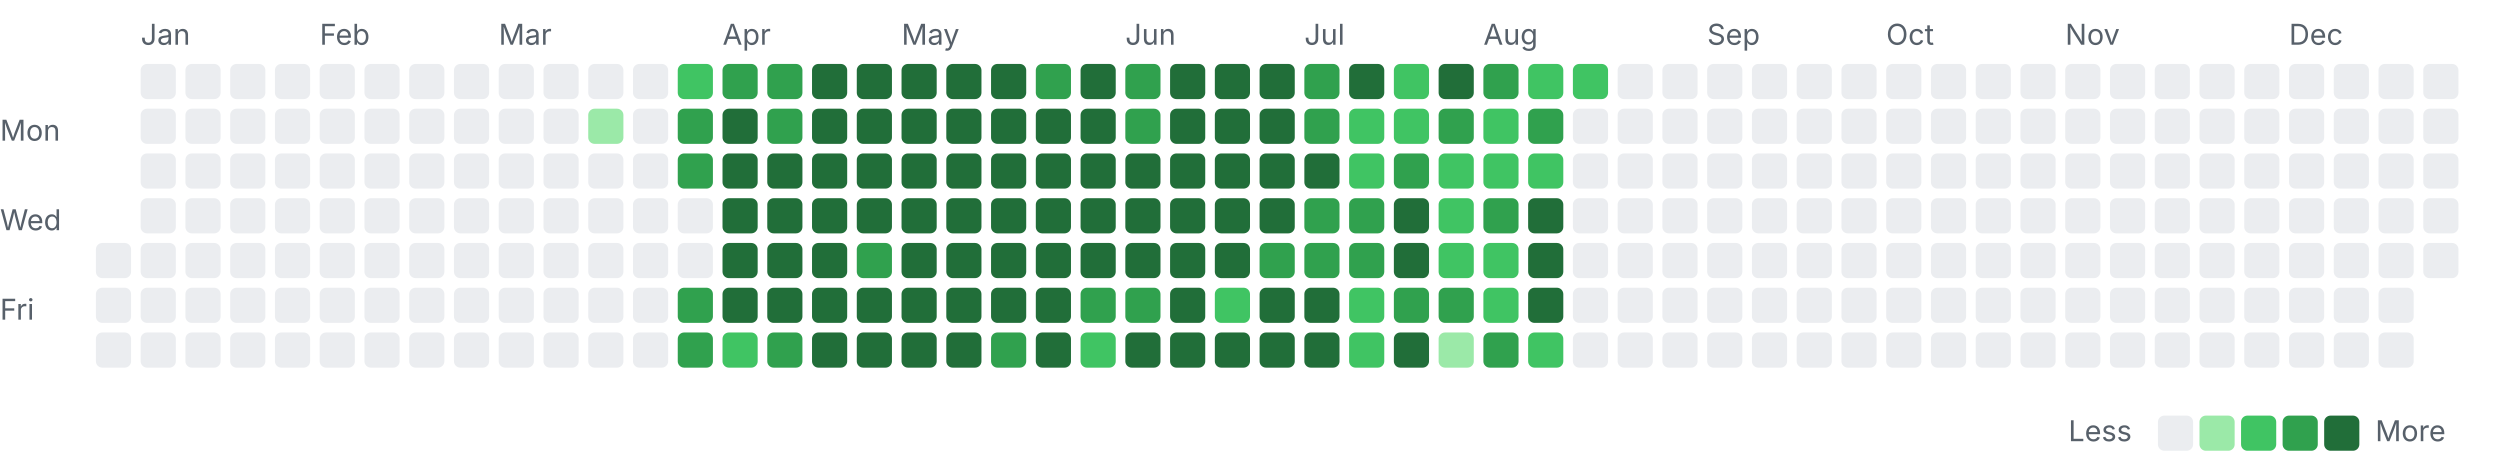
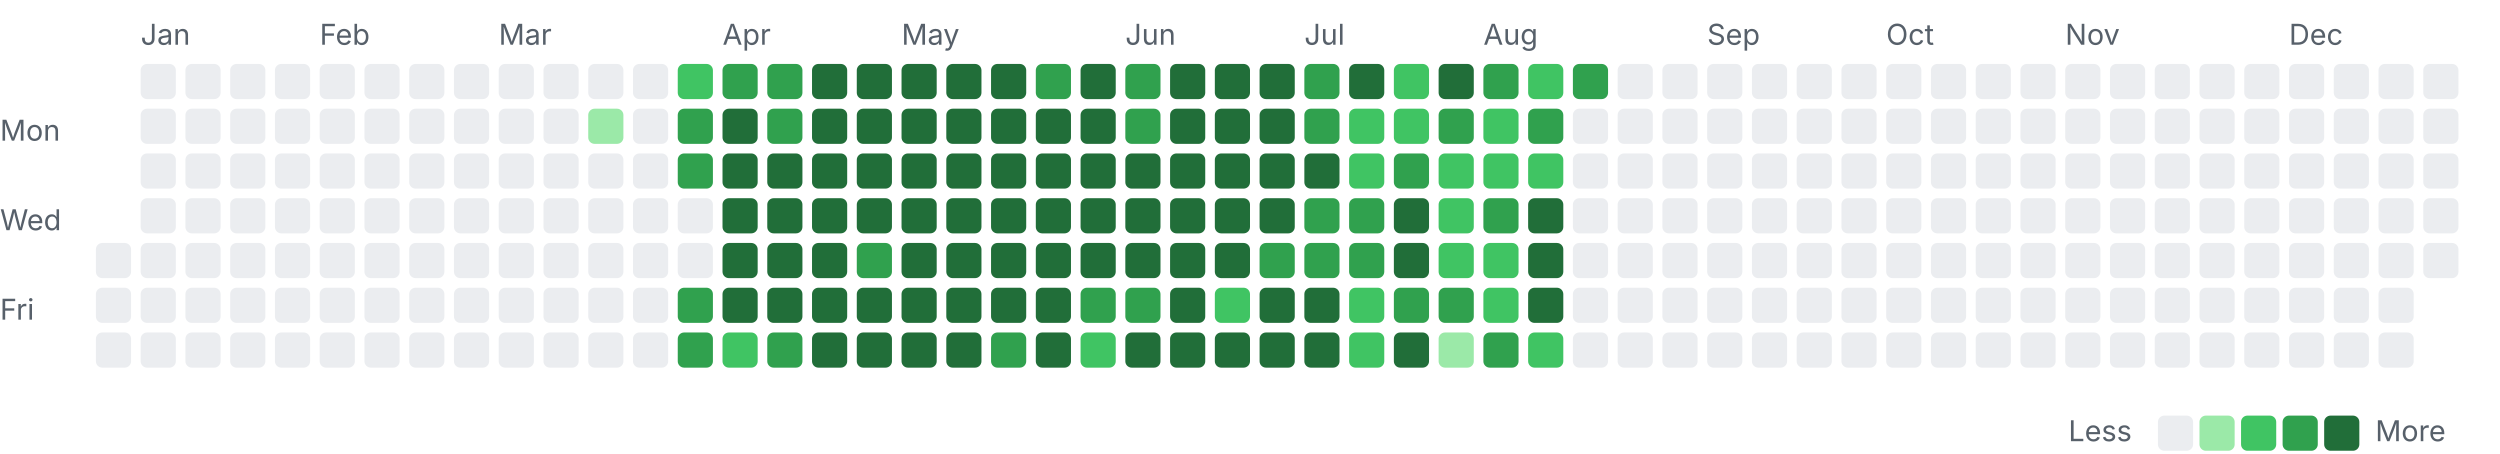
<svg xmlns="http://www.w3.org/2000/svg" width="782" height="142" viewBox="0 0 782 142">
  <style>.l0{fill:#ebedf0}.l1{fill:#9be9a8}.l2{fill:#40c463}.l3{fill:#30a14e}.l4{fill:#216e39} .lbl{fill:#57606a;font:9px -apple-system,Segoe UI,sans-serif}@media(prefers-color-scheme:dark){.l0{fill:#161b22}.l1{fill:#0e4429}.l2{fill:#006d32}.l3{fill:#26a641}.l4{fill:#39d353} .lbl{fill:#8b949e}}</style>
  <text class="lbl" x="44" y="14">Jan</text>
  <text class="lbl" x="100" y="14">Feb</text>
  <text class="lbl" x="156" y="14">Mar</text>
  <text class="lbl" x="226" y="14">Apr</text>
  <text class="lbl" x="282" y="14">May</text>
  <text class="lbl" x="352" y="14">Jun</text>
  <text class="lbl" x="408" y="14">Jul</text>
  <text class="lbl" x="464" y="14">Aug</text>
  <text class="lbl" x="534" y="14">Sep</text>
  <text class="lbl" x="590" y="14">Oct</text>
  <text class="lbl" x="646" y="14">Nov</text>
  <text class="lbl" x="716" y="14">Dec</text>
  <text class="lbl" x="0" y="44">Mon</text>
  <text class="lbl" x="0" y="72">Wed</text>
  <text class="lbl" x="0" y="100">Fri</text>
  <rect class="l0" x="30" y="76" width="11" height="11" rx="2" />
  <rect class="l0" x="30" y="90" width="11" height="11" rx="2" />
  <rect class="l0" x="30" y="104" width="11" height="11" rx="2" />
  <rect class="l0" x="44" y="20" width="11" height="11" rx="2" />
  <rect class="l0" x="44" y="34" width="11" height="11" rx="2" />
  <rect class="l0" x="44" y="48" width="11" height="11" rx="2" />
  <rect class="l0" x="44" y="62" width="11" height="11" rx="2" />
  <rect class="l0" x="44" y="76" width="11" height="11" rx="2" />
  <rect class="l0" x="44" y="90" width="11" height="11" rx="2" />
  <rect class="l0" x="44" y="104" width="11" height="11" rx="2" />
  <rect class="l0" x="58" y="20" width="11" height="11" rx="2" />
  <rect class="l0" x="58" y="34" width="11" height="11" rx="2" />
  <rect class="l0" x="58" y="48" width="11" height="11" rx="2" />
  <rect class="l0" x="58" y="62" width="11" height="11" rx="2" />
  <rect class="l0" x="58" y="76" width="11" height="11" rx="2" />
  <rect class="l0" x="58" y="90" width="11" height="11" rx="2" />
  <rect class="l0" x="58" y="104" width="11" height="11" rx="2" />
  <rect class="l0" x="72" y="20" width="11" height="11" rx="2" />
  <rect class="l0" x="72" y="34" width="11" height="11" rx="2" />
  <rect class="l0" x="72" y="48" width="11" height="11" rx="2" />
  <rect class="l0" x="72" y="62" width="11" height="11" rx="2" />
  <rect class="l0" x="72" y="76" width="11" height="11" rx="2" />
  <rect class="l0" x="72" y="90" width="11" height="11" rx="2" />
  <rect class="l0" x="72" y="104" width="11" height="11" rx="2" />
  <rect class="l0" x="86" y="20" width="11" height="11" rx="2" />
  <rect class="l0" x="86" y="34" width="11" height="11" rx="2" />
  <rect class="l0" x="86" y="48" width="11" height="11" rx="2" />
  <rect class="l0" x="86" y="62" width="11" height="11" rx="2" />
  <rect class="l0" x="86" y="76" width="11" height="11" rx="2" />
  <rect class="l0" x="86" y="90" width="11" height="11" rx="2" />
  <rect class="l0" x="86" y="104" width="11" height="11" rx="2" />
  <rect class="l0" x="100" y="20" width="11" height="11" rx="2" />
  <rect class="l0" x="100" y="34" width="11" height="11" rx="2" />
  <rect class="l0" x="100" y="48" width="11" height="11" rx="2" />
  <rect class="l0" x="100" y="62" width="11" height="11" rx="2" />
  <rect class="l0" x="100" y="76" width="11" height="11" rx="2" />
  <rect class="l0" x="100" y="90" width="11" height="11" rx="2" />
  <rect class="l0" x="100" y="104" width="11" height="11" rx="2" />
  <rect class="l0" x="114" y="20" width="11" height="11" rx="2" />
  <rect class="l0" x="114" y="34" width="11" height="11" rx="2" />
  <rect class="l0" x="114" y="48" width="11" height="11" rx="2" />
  <rect class="l0" x="114" y="62" width="11" height="11" rx="2" />
  <rect class="l0" x="114" y="76" width="11" height="11" rx="2" />
  <rect class="l0" x="114" y="90" width="11" height="11" rx="2" />
  <rect class="l0" x="114" y="104" width="11" height="11" rx="2" />
  <rect class="l0" x="128" y="20" width="11" height="11" rx="2" />
  <rect class="l0" x="128" y="34" width="11" height="11" rx="2" />
  <rect class="l0" x="128" y="48" width="11" height="11" rx="2" />
  <rect class="l0" x="128" y="62" width="11" height="11" rx="2" />
  <rect class="l0" x="128" y="76" width="11" height="11" rx="2" />
  <rect class="l0" x="128" y="90" width="11" height="11" rx="2" />
  <rect class="l0" x="128" y="104" width="11" height="11" rx="2" />
  <rect class="l0" x="142" y="20" width="11" height="11" rx="2" />
  <rect class="l0" x="142" y="34" width="11" height="11" rx="2" />
  <rect class="l0" x="142" y="48" width="11" height="11" rx="2" />
  <rect class="l0" x="142" y="62" width="11" height="11" rx="2" />
  <rect class="l0" x="142" y="76" width="11" height="11" rx="2" />
  <rect class="l0" x="142" y="90" width="11" height="11" rx="2" />
  <rect class="l0" x="142" y="104" width="11" height="11" rx="2" />
  <rect class="l0" x="156" y="20" width="11" height="11" rx="2" />
  <rect class="l0" x="156" y="34" width="11" height="11" rx="2" />
  <rect class="l0" x="156" y="48" width="11" height="11" rx="2" />
  <rect class="l0" x="156" y="62" width="11" height="11" rx="2" />
  <rect class="l0" x="156" y="76" width="11" height="11" rx="2" />
  <rect class="l0" x="156" y="90" width="11" height="11" rx="2" />
  <rect class="l0" x="156" y="104" width="11" height="11" rx="2" />
  <rect class="l0" x="170" y="20" width="11" height="11" rx="2" />
  <rect class="l0" x="170" y="34" width="11" height="11" rx="2" />
  <rect class="l0" x="170" y="48" width="11" height="11" rx="2" />
  <rect class="l0" x="170" y="62" width="11" height="11" rx="2" />
  <rect class="l0" x="170" y="76" width="11" height="11" rx="2" />
  <rect class="l0" x="170" y="90" width="11" height="11" rx="2" />
  <rect class="l0" x="170" y="104" width="11" height="11" rx="2" />
  <rect class="l0" x="184" y="20" width="11" height="11" rx="2" />
  <rect class="l1" x="184" y="34" width="11" height="11" rx="2" />
  <rect class="l0" x="184" y="48" width="11" height="11" rx="2" />
  <rect class="l0" x="184" y="62" width="11" height="11" rx="2" />
  <rect class="l0" x="184" y="76" width="11" height="11" rx="2" />
  <rect class="l0" x="184" y="90" width="11" height="11" rx="2" />
  <rect class="l0" x="184" y="104" width="11" height="11" rx="2" />
  <rect class="l0" x="198" y="20" width="11" height="11" rx="2" />
  <rect class="l0" x="198" y="34" width="11" height="11" rx="2" />
  <rect class="l0" x="198" y="48" width="11" height="11" rx="2" />
  <rect class="l0" x="198" y="62" width="11" height="11" rx="2" />
  <rect class="l0" x="198" y="76" width="11" height="11" rx="2" />
  <rect class="l0" x="198" y="90" width="11" height="11" rx="2" />
  <rect class="l0" x="198" y="104" width="11" height="11" rx="2" />
  <rect class="l2" x="212" y="20" width="11" height="11" rx="2" />
  <rect class="l3" x="212" y="34" width="11" height="11" rx="2" />
  <rect class="l3" x="212" y="48" width="11" height="11" rx="2" />
  <rect class="l0" x="212" y="62" width="11" height="11" rx="2" />
  <rect class="l0" x="212" y="76" width="11" height="11" rx="2" />
  <rect class="l3" x="212" y="90" width="11" height="11" rx="2" />
  <rect class="l3" x="212" y="104" width="11" height="11" rx="2" />
  <rect class="l3" x="226" y="20" width="11" height="11" rx="2" />
  <rect class="l4" x="226" y="34" width="11" height="11" rx="2" />
  <rect class="l4" x="226" y="48" width="11" height="11" rx="2" />
  <rect class="l4" x="226" y="62" width="11" height="11" rx="2" />
  <rect class="l4" x="226" y="76" width="11" height="11" rx="2" />
  <rect class="l4" x="226" y="90" width="11" height="11" rx="2" />
  <rect class="l2" x="226" y="104" width="11" height="11" rx="2" />
  <rect class="l3" x="240" y="20" width="11" height="11" rx="2" />
  <rect class="l3" x="240" y="34" width="11" height="11" rx="2" />
  <rect class="l4" x="240" y="48" width="11" height="11" rx="2" />
  <rect class="l4" x="240" y="62" width="11" height="11" rx="2" />
  <rect class="l4" x="240" y="76" width="11" height="11" rx="2" />
  <rect class="l4" x="240" y="90" width="11" height="11" rx="2" />
  <rect class="l3" x="240" y="104" width="11" height="11" rx="2" />
  <rect class="l4" x="254" y="20" width="11" height="11" rx="2" />
  <rect class="l4" x="254" y="34" width="11" height="11" rx="2" />
  <rect class="l4" x="254" y="48" width="11" height="11" rx="2" />
  <rect class="l4" x="254" y="62" width="11" height="11" rx="2" />
  <rect class="l4" x="254" y="76" width="11" height="11" rx="2" />
  <rect class="l4" x="254" y="90" width="11" height="11" rx="2" />
  <rect class="l4" x="254" y="104" width="11" height="11" rx="2" />
  <rect class="l4" x="268" y="20" width="11" height="11" rx="2" />
  <rect class="l4" x="268" y="34" width="11" height="11" rx="2" />
  <rect class="l4" x="268" y="48" width="11" height="11" rx="2" />
  <rect class="l4" x="268" y="62" width="11" height="11" rx="2" />
  <rect class="l3" x="268" y="76" width="11" height="11" rx="2" />
  <rect class="l4" x="268" y="90" width="11" height="11" rx="2" />
  <rect class="l4" x="268" y="104" width="11" height="11" rx="2" />
  <rect class="l4" x="282" y="20" width="11" height="11" rx="2" />
  <rect class="l4" x="282" y="34" width="11" height="11" rx="2" />
  <rect class="l4" x="282" y="48" width="11" height="11" rx="2" />
  <rect class="l4" x="282" y="62" width="11" height="11" rx="2" />
  <rect class="l4" x="282" y="76" width="11" height="11" rx="2" />
  <rect class="l4" x="282" y="90" width="11" height="11" rx="2" />
  <rect class="l4" x="282" y="104" width="11" height="11" rx="2" />
  <rect class="l4" x="296" y="20" width="11" height="11" rx="2" />
  <rect class="l4" x="296" y="34" width="11" height="11" rx="2" />
  <rect class="l4" x="296" y="48" width="11" height="11" rx="2" />
  <rect class="l4" x="296" y="62" width="11" height="11" rx="2" />
  <rect class="l4" x="296" y="76" width="11" height="11" rx="2" />
  <rect class="l4" x="296" y="90" width="11" height="11" rx="2" />
  <rect class="l4" x="296" y="104" width="11" height="11" rx="2" />
  <rect class="l4" x="310" y="20" width="11" height="11" rx="2" />
  <rect class="l4" x="310" y="34" width="11" height="11" rx="2" />
  <rect class="l4" x="310" y="48" width="11" height="11" rx="2" />
  <rect class="l4" x="310" y="62" width="11" height="11" rx="2" />
  <rect class="l4" x="310" y="76" width="11" height="11" rx="2" />
  <rect class="l4" x="310" y="90" width="11" height="11" rx="2" />
  <rect class="l3" x="310" y="104" width="11" height="11" rx="2" />
  <rect class="l3" x="324" y="20" width="11" height="11" rx="2" />
  <rect class="l4" x="324" y="34" width="11" height="11" rx="2" />
  <rect class="l4" x="324" y="48" width="11" height="11" rx="2" />
  <rect class="l4" x="324" y="62" width="11" height="11" rx="2" />
  <rect class="l4" x="324" y="76" width="11" height="11" rx="2" />
  <rect class="l4" x="324" y="90" width="11" height="11" rx="2" />
  <rect class="l4" x="324" y="104" width="11" height="11" rx="2" />
  <rect class="l4" x="338" y="20" width="11" height="11" rx="2" />
  <rect class="l4" x="338" y="34" width="11" height="11" rx="2" />
  <rect class="l4" x="338" y="48" width="11" height="11" rx="2" />
  <rect class="l4" x="338" y="62" width="11" height="11" rx="2" />
  <rect class="l4" x="338" y="76" width="11" height="11" rx="2" />
  <rect class="l3" x="338" y="90" width="11" height="11" rx="2" />
  <rect class="l2" x="338" y="104" width="11" height="11" rx="2" />
  <rect class="l3" x="352" y="20" width="11" height="11" rx="2" />
  <rect class="l3" x="352" y="34" width="11" height="11" rx="2" />
  <rect class="l4" x="352" y="48" width="11" height="11" rx="2" />
  <rect class="l4" x="352" y="62" width="11" height="11" rx="2" />
  <rect class="l4" x="352" y="76" width="11" height="11" rx="2" />
  <rect class="l3" x="352" y="90" width="11" height="11" rx="2" />
  <rect class="l4" x="352" y="104" width="11" height="11" rx="2" />
  <rect class="l4" x="366" y="20" width="11" height="11" rx="2" />
  <rect class="l4" x="366" y="34" width="11" height="11" rx="2" />
  <rect class="l4" x="366" y="48" width="11" height="11" rx="2" />
  <rect class="l4" x="366" y="62" width="11" height="11" rx="2" />
  <rect class="l4" x="366" y="76" width="11" height="11" rx="2" />
  <rect class="l4" x="366" y="90" width="11" height="11" rx="2" />
  <rect class="l4" x="366" y="104" width="11" height="11" rx="2" />
  <rect class="l4" x="380" y="20" width="11" height="11" rx="2" />
  <rect class="l4" x="380" y="34" width="11" height="11" rx="2" />
  <rect class="l4" x="380" y="48" width="11" height="11" rx="2" />
  <rect class="l4" x="380" y="62" width="11" height="11" rx="2" />
  <rect class="l4" x="380" y="76" width="11" height="11" rx="2" />
  <rect class="l2" x="380" y="90" width="11" height="11" rx="2" />
  <rect class="l4" x="380" y="104" width="11" height="11" rx="2" />
  <rect class="l4" x="394" y="20" width="11" height="11" rx="2" />
  <rect class="l4" x="394" y="34" width="11" height="11" rx="2" />
  <rect class="l4" x="394" y="48" width="11" height="11" rx="2" />
  <rect class="l4" x="394" y="62" width="11" height="11" rx="2" />
  <rect class="l3" x="394" y="76" width="11" height="11" rx="2" />
  <rect class="l4" x="394" y="90" width="11" height="11" rx="2" />
  <rect class="l4" x="394" y="104" width="11" height="11" rx="2" />
  <rect class="l3" x="408" y="20" width="11" height="11" rx="2" />
  <rect class="l3" x="408" y="34" width="11" height="11" rx="2" />
  <rect class="l4" x="408" y="48" width="11" height="11" rx="2" />
  <rect class="l3" x="408" y="62" width="11" height="11" rx="2" />
  <rect class="l3" x="408" y="76" width="11" height="11" rx="2" />
  <rect class="l4" x="408" y="90" width="11" height="11" rx="2" />
  <rect class="l4" x="408" y="104" width="11" height="11" rx="2" />
  <rect class="l4" x="422" y="20" width="11" height="11" rx="2" />
  <rect class="l2" x="422" y="34" width="11" height="11" rx="2" />
  <rect class="l2" x="422" y="48" width="11" height="11" rx="2" />
  <rect class="l3" x="422" y="62" width="11" height="11" rx="2" />
  <rect class="l3" x="422" y="76" width="11" height="11" rx="2" />
  <rect class="l2" x="422" y="90" width="11" height="11" rx="2" />
  <rect class="l2" x="422" y="104" width="11" height="11" rx="2" />
  <rect class="l2" x="436" y="20" width="11" height="11" rx="2" />
  <rect class="l2" x="436" y="34" width="11" height="11" rx="2" />
  <rect class="l3" x="436" y="48" width="11" height="11" rx="2" />
  <rect class="l4" x="436" y="62" width="11" height="11" rx="2" />
  <rect class="l4" x="436" y="76" width="11" height="11" rx="2" />
  <rect class="l3" x="436" y="90" width="11" height="11" rx="2" />
  <rect class="l4" x="436" y="104" width="11" height="11" rx="2" />
  <rect class="l4" x="450" y="20" width="11" height="11" rx="2" />
  <rect class="l3" x="450" y="34" width="11" height="11" rx="2" />
  <rect class="l2" x="450" y="48" width="11" height="11" rx="2" />
  <rect class="l2" x="450" y="62" width="11" height="11" rx="2" />
  <rect class="l2" x="450" y="76" width="11" height="11" rx="2" />
  <rect class="l3" x="450" y="90" width="11" height="11" rx="2" />
  <rect class="l1" x="450" y="104" width="11" height="11" rx="2" />
  <rect class="l3" x="464" y="20" width="11" height="11" rx="2" />
  <rect class="l2" x="464" y="34" width="11" height="11" rx="2" />
  <rect class="l2" x="464" y="48" width="11" height="11" rx="2" />
  <rect class="l3" x="464" y="62" width="11" height="11" rx="2" />
  <rect class="l2" x="464" y="76" width="11" height="11" rx="2" />
  <rect class="l2" x="464" y="90" width="11" height="11" rx="2" />
  <rect class="l3" x="464" y="104" width="11" height="11" rx="2" />
  <rect class="l2" x="478" y="20" width="11" height="11" rx="2" />
  <rect class="l3" x="478" y="34" width="11" height="11" rx="2" />
  <rect class="l2" x="478" y="48" width="11" height="11" rx="2" />
  <rect class="l4" x="478" y="62" width="11" height="11" rx="2" />
  <rect class="l4" x="478" y="76" width="11" height="11" rx="2" />
  <rect class="l4" x="478" y="90" width="11" height="11" rx="2" />
  <rect class="l2" x="478" y="104" width="11" height="11" rx="2" />
-   <rect class="l2" x="492" y="20" width="11" height="11" rx="2" />
+   <rect class="l3" x="492" y="20" width="11" height="11" rx="2" />
  <rect class="l0" x="492" y="34" width="11" height="11" rx="2" />
  <rect class="l0" x="492" y="48" width="11" height="11" rx="2" />
  <rect class="l0" x="492" y="62" width="11" height="11" rx="2" />
  <rect class="l0" x="492" y="76" width="11" height="11" rx="2" />
  <rect class="l0" x="492" y="90" width="11" height="11" rx="2" />
  <rect class="l0" x="492" y="104" width="11" height="11" rx="2" />
  <rect class="l0" x="506" y="20" width="11" height="11" rx="2" />
  <rect class="l0" x="506" y="34" width="11" height="11" rx="2" />
  <rect class="l0" x="506" y="48" width="11" height="11" rx="2" />
  <rect class="l0" x="506" y="62" width="11" height="11" rx="2" />
  <rect class="l0" x="506" y="76" width="11" height="11" rx="2" />
  <rect class="l0" x="506" y="90" width="11" height="11" rx="2" />
  <rect class="l0" x="506" y="104" width="11" height="11" rx="2" />
  <rect class="l0" x="520" y="20" width="11" height="11" rx="2" />
  <rect class="l0" x="520" y="34" width="11" height="11" rx="2" />
  <rect class="l0" x="520" y="48" width="11" height="11" rx="2" />
  <rect class="l0" x="520" y="62" width="11" height="11" rx="2" />
  <rect class="l0" x="520" y="76" width="11" height="11" rx="2" />
  <rect class="l0" x="520" y="90" width="11" height="11" rx="2" />
  <rect class="l0" x="520" y="104" width="11" height="11" rx="2" />
  <rect class="l0" x="534" y="20" width="11" height="11" rx="2" />
  <rect class="l0" x="534" y="34" width="11" height="11" rx="2" />
  <rect class="l0" x="534" y="48" width="11" height="11" rx="2" />
  <rect class="l0" x="534" y="62" width="11" height="11" rx="2" />
  <rect class="l0" x="534" y="76" width="11" height="11" rx="2" />
  <rect class="l0" x="534" y="90" width="11" height="11" rx="2" />
  <rect class="l0" x="534" y="104" width="11" height="11" rx="2" />
  <rect class="l0" x="548" y="20" width="11" height="11" rx="2" />
  <rect class="l0" x="548" y="34" width="11" height="11" rx="2" />
  <rect class="l0" x="548" y="48" width="11" height="11" rx="2" />
  <rect class="l0" x="548" y="62" width="11" height="11" rx="2" />
  <rect class="l0" x="548" y="76" width="11" height="11" rx="2" />
  <rect class="l0" x="548" y="90" width="11" height="11" rx="2" />
  <rect class="l0" x="548" y="104" width="11" height="11" rx="2" />
  <rect class="l0" x="562" y="20" width="11" height="11" rx="2" />
  <rect class="l0" x="562" y="34" width="11" height="11" rx="2" />
  <rect class="l0" x="562" y="48" width="11" height="11" rx="2" />
  <rect class="l0" x="562" y="62" width="11" height="11" rx="2" />
  <rect class="l0" x="562" y="76" width="11" height="11" rx="2" />
  <rect class="l0" x="562" y="90" width="11" height="11" rx="2" />
  <rect class="l0" x="562" y="104" width="11" height="11" rx="2" />
  <rect class="l0" x="576" y="20" width="11" height="11" rx="2" />
  <rect class="l0" x="576" y="34" width="11" height="11" rx="2" />
  <rect class="l0" x="576" y="48" width="11" height="11" rx="2" />
  <rect class="l0" x="576" y="62" width="11" height="11" rx="2" />
  <rect class="l0" x="576" y="76" width="11" height="11" rx="2" />
  <rect class="l0" x="576" y="90" width="11" height="11" rx="2" />
  <rect class="l0" x="576" y="104" width="11" height="11" rx="2" />
  <rect class="l0" x="590" y="20" width="11" height="11" rx="2" />
  <rect class="l0" x="590" y="34" width="11" height="11" rx="2" />
  <rect class="l0" x="590" y="48" width="11" height="11" rx="2" />
  <rect class="l0" x="590" y="62" width="11" height="11" rx="2" />
  <rect class="l0" x="590" y="76" width="11" height="11" rx="2" />
  <rect class="l0" x="590" y="90" width="11" height="11" rx="2" />
  <rect class="l0" x="590" y="104" width="11" height="11" rx="2" />
  <rect class="l0" x="604" y="20" width="11" height="11" rx="2" />
  <rect class="l0" x="604" y="34" width="11" height="11" rx="2" />
  <rect class="l0" x="604" y="48" width="11" height="11" rx="2" />
  <rect class="l0" x="604" y="62" width="11" height="11" rx="2" />
  <rect class="l0" x="604" y="76" width="11" height="11" rx="2" />
  <rect class="l0" x="604" y="90" width="11" height="11" rx="2" />
  <rect class="l0" x="604" y="104" width="11" height="11" rx="2" />
  <rect class="l0" x="618" y="20" width="11" height="11" rx="2" />
  <rect class="l0" x="618" y="34" width="11" height="11" rx="2" />
  <rect class="l0" x="618" y="48" width="11" height="11" rx="2" />
  <rect class="l0" x="618" y="62" width="11" height="11" rx="2" />
  <rect class="l0" x="618" y="76" width="11" height="11" rx="2" />
  <rect class="l0" x="618" y="90" width="11" height="11" rx="2" />
  <rect class="l0" x="618" y="104" width="11" height="11" rx="2" />
  <rect class="l0" x="632" y="20" width="11" height="11" rx="2" />
  <rect class="l0" x="632" y="34" width="11" height="11" rx="2" />
  <rect class="l0" x="632" y="48" width="11" height="11" rx="2" />
  <rect class="l0" x="632" y="62" width="11" height="11" rx="2" />
  <rect class="l0" x="632" y="76" width="11" height="11" rx="2" />
  <rect class="l0" x="632" y="90" width="11" height="11" rx="2" />
  <rect class="l0" x="632" y="104" width="11" height="11" rx="2" />
  <rect class="l0" x="646" y="20" width="11" height="11" rx="2" />
  <rect class="l0" x="646" y="34" width="11" height="11" rx="2" />
  <rect class="l0" x="646" y="48" width="11" height="11" rx="2" />
  <rect class="l0" x="646" y="62" width="11" height="11" rx="2" />
  <rect class="l0" x="646" y="76" width="11" height="11" rx="2" />
  <rect class="l0" x="646" y="90" width="11" height="11" rx="2" />
  <rect class="l0" x="646" y="104" width="11" height="11" rx="2" />
  <rect class="l0" x="660" y="20" width="11" height="11" rx="2" />
  <rect class="l0" x="660" y="34" width="11" height="11" rx="2" />
  <rect class="l0" x="660" y="48" width="11" height="11" rx="2" />
  <rect class="l0" x="660" y="62" width="11" height="11" rx="2" />
  <rect class="l0" x="660" y="76" width="11" height="11" rx="2" />
  <rect class="l0" x="660" y="90" width="11" height="11" rx="2" />
  <rect class="l0" x="660" y="104" width="11" height="11" rx="2" />
  <rect class="l0" x="674" y="20" width="11" height="11" rx="2" />
  <rect class="l0" x="674" y="34" width="11" height="11" rx="2" />
  <rect class="l0" x="674" y="48" width="11" height="11" rx="2" />
  <rect class="l0" x="674" y="62" width="11" height="11" rx="2" />
  <rect class="l0" x="674" y="76" width="11" height="11" rx="2" />
  <rect class="l0" x="674" y="90" width="11" height="11" rx="2" />
  <rect class="l0" x="674" y="104" width="11" height="11" rx="2" />
  <rect class="l0" x="688" y="20" width="11" height="11" rx="2" />
  <rect class="l0" x="688" y="34" width="11" height="11" rx="2" />
  <rect class="l0" x="688" y="48" width="11" height="11" rx="2" />
  <rect class="l0" x="688" y="62" width="11" height="11" rx="2" />
  <rect class="l0" x="688" y="76" width="11" height="11" rx="2" />
  <rect class="l0" x="688" y="90" width="11" height="11" rx="2" />
  <rect class="l0" x="688" y="104" width="11" height="11" rx="2" />
  <rect class="l0" x="702" y="20" width="11" height="11" rx="2" />
  <rect class="l0" x="702" y="34" width="11" height="11" rx="2" />
  <rect class="l0" x="702" y="48" width="11" height="11" rx="2" />
  <rect class="l0" x="702" y="62" width="11" height="11" rx="2" />
  <rect class="l0" x="702" y="76" width="11" height="11" rx="2" />
  <rect class="l0" x="702" y="90" width="11" height="11" rx="2" />
  <rect class="l0" x="702" y="104" width="11" height="11" rx="2" />
  <rect class="l0" x="716" y="20" width="11" height="11" rx="2" />
  <rect class="l0" x="716" y="34" width="11" height="11" rx="2" />
  <rect class="l0" x="716" y="48" width="11" height="11" rx="2" />
  <rect class="l0" x="716" y="62" width="11" height="11" rx="2" />
  <rect class="l0" x="716" y="76" width="11" height="11" rx="2" />
  <rect class="l0" x="716" y="90" width="11" height="11" rx="2" />
  <rect class="l0" x="716" y="104" width="11" height="11" rx="2" />
  <rect class="l0" x="730" y="20" width="11" height="11" rx="2" />
  <rect class="l0" x="730" y="34" width="11" height="11" rx="2" />
  <rect class="l0" x="730" y="48" width="11" height="11" rx="2" />
  <rect class="l0" x="730" y="62" width="11" height="11" rx="2" />
  <rect class="l0" x="730" y="76" width="11" height="11" rx="2" />
  <rect class="l0" x="730" y="90" width="11" height="11" rx="2" />
  <rect class="l0" x="730" y="104" width="11" height="11" rx="2" />
  <rect class="l0" x="744" y="20" width="11" height="11" rx="2" />
  <rect class="l0" x="744" y="34" width="11" height="11" rx="2" />
  <rect class="l0" x="744" y="48" width="11" height="11" rx="2" />
  <rect class="l0" x="744" y="62" width="11" height="11" rx="2" />
  <rect class="l0" x="744" y="76" width="11" height="11" rx="2" />
  <rect class="l0" x="744" y="90" width="11" height="11" rx="2" />
  <rect class="l0" x="744" y="104" width="11" height="11" rx="2" />
  <rect class="l0" x="758" y="20" width="11" height="11" rx="2" />
  <rect class="l0" x="758" y="34" width="11" height="11" rx="2" />
  <rect class="l0" x="758" y="48" width="11" height="11" rx="2" />
  <rect class="l0" x="758" y="62" width="11" height="11" rx="2" />
  <rect class="l0" x="758" y="76" width="11" height="11" rx="2" />
  <text class="lbl" x="647" y="138">Less</text>
  <rect class="l0" x="675" y="130" width="11" height="11" rx="2" />
  <rect class="l1" x="688" y="130" width="11" height="11" rx="2" />
  <rect class="l2" x="701" y="130" width="11" height="11" rx="2" />
  <rect class="l3" x="714" y="130" width="11" height="11" rx="2" />
  <rect class="l4" x="727" y="130" width="11" height="11" rx="2" />
  <text class="lbl" x="743" y="138">More</text>
</svg>
